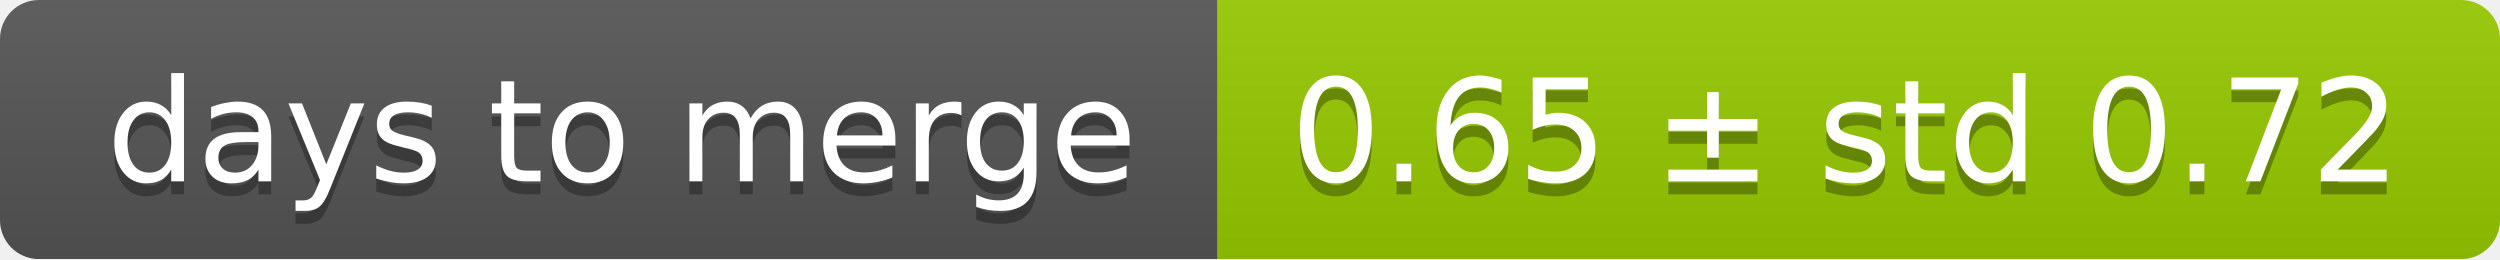
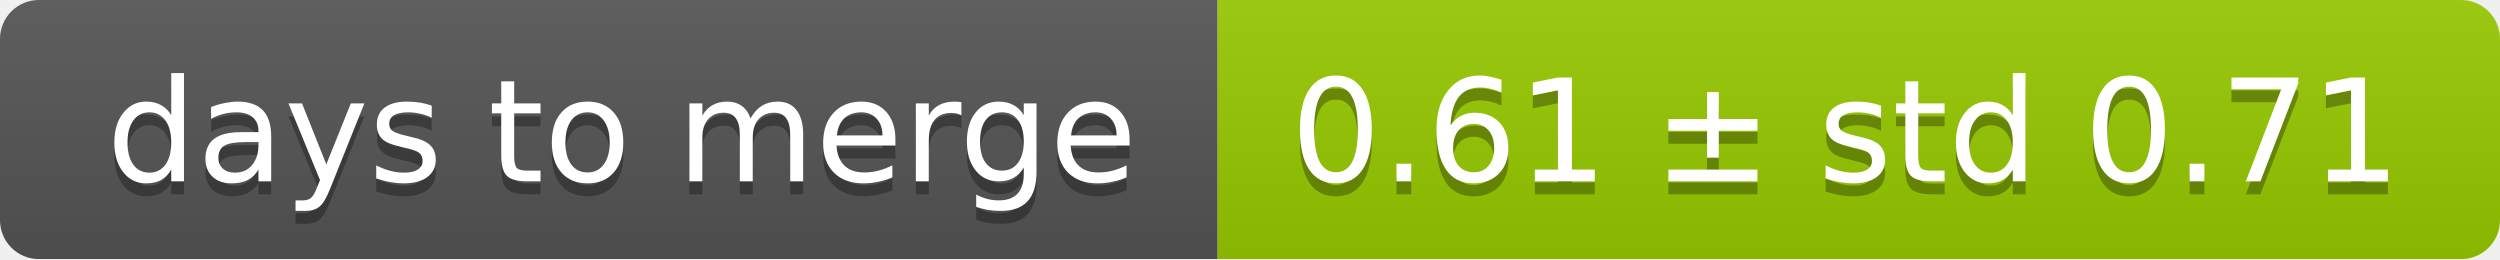
<svg xmlns="http://www.w3.org/2000/svg" width="193" height="20">
  <linearGradient id="smooth" x2="0" y2="100%">
    <stop offset="0" stop-color="#bbb" stop-opacity=".1" />
    <stop offset="1" stop-opacity=".1" />
  </linearGradient>
  <mask id="round">
    <rect width="193" height="20" rx="3" fill="#fff" />
  </mask>
  <g mask="url(#round)">
    <rect width="94" height="20" fill="#555" />
    <rect x="94" width="99" height="20" fill="#97ca00" />
    <rect width="193" height="20" fill="url(#smooth)" />
  </g>
  <g fill="#fff" text-anchor="middle" font-family="DejaVu Sans,Verdana,Geneva,sans-serif" font-size="11">
    <text x="48" y="15" fill="#010101" fill-opacity=".3">days to merge</text>
    <text x="48" y="14">days to merge</text>
-     <text x="142.5" y="15" fill="#010101" fill-opacity=".3">0.65 ± std 0.72</text>
-     <text x="142.5" y="14">0.65 ± std 0.72</text>
+     <text x="142.5" y="15" fill="#010101" fill-opacity=".3">0.61 ± std 0.71</text>
+     <text x="142.5" y="14">0.61 ± std 0.71</text>
  </g>
</svg>
